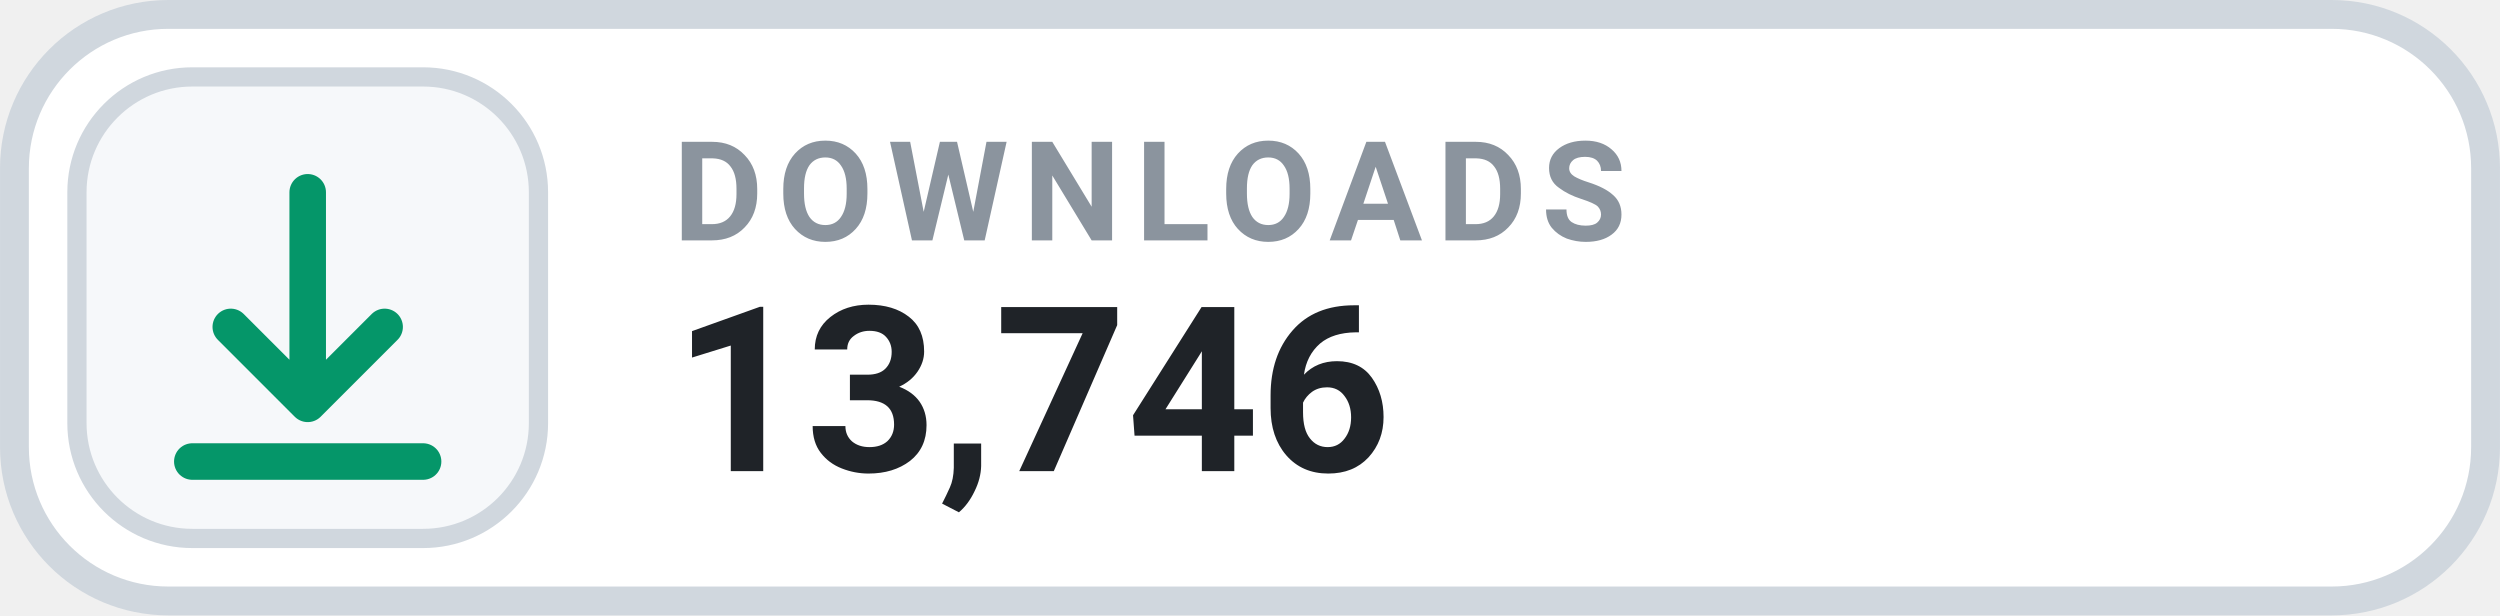
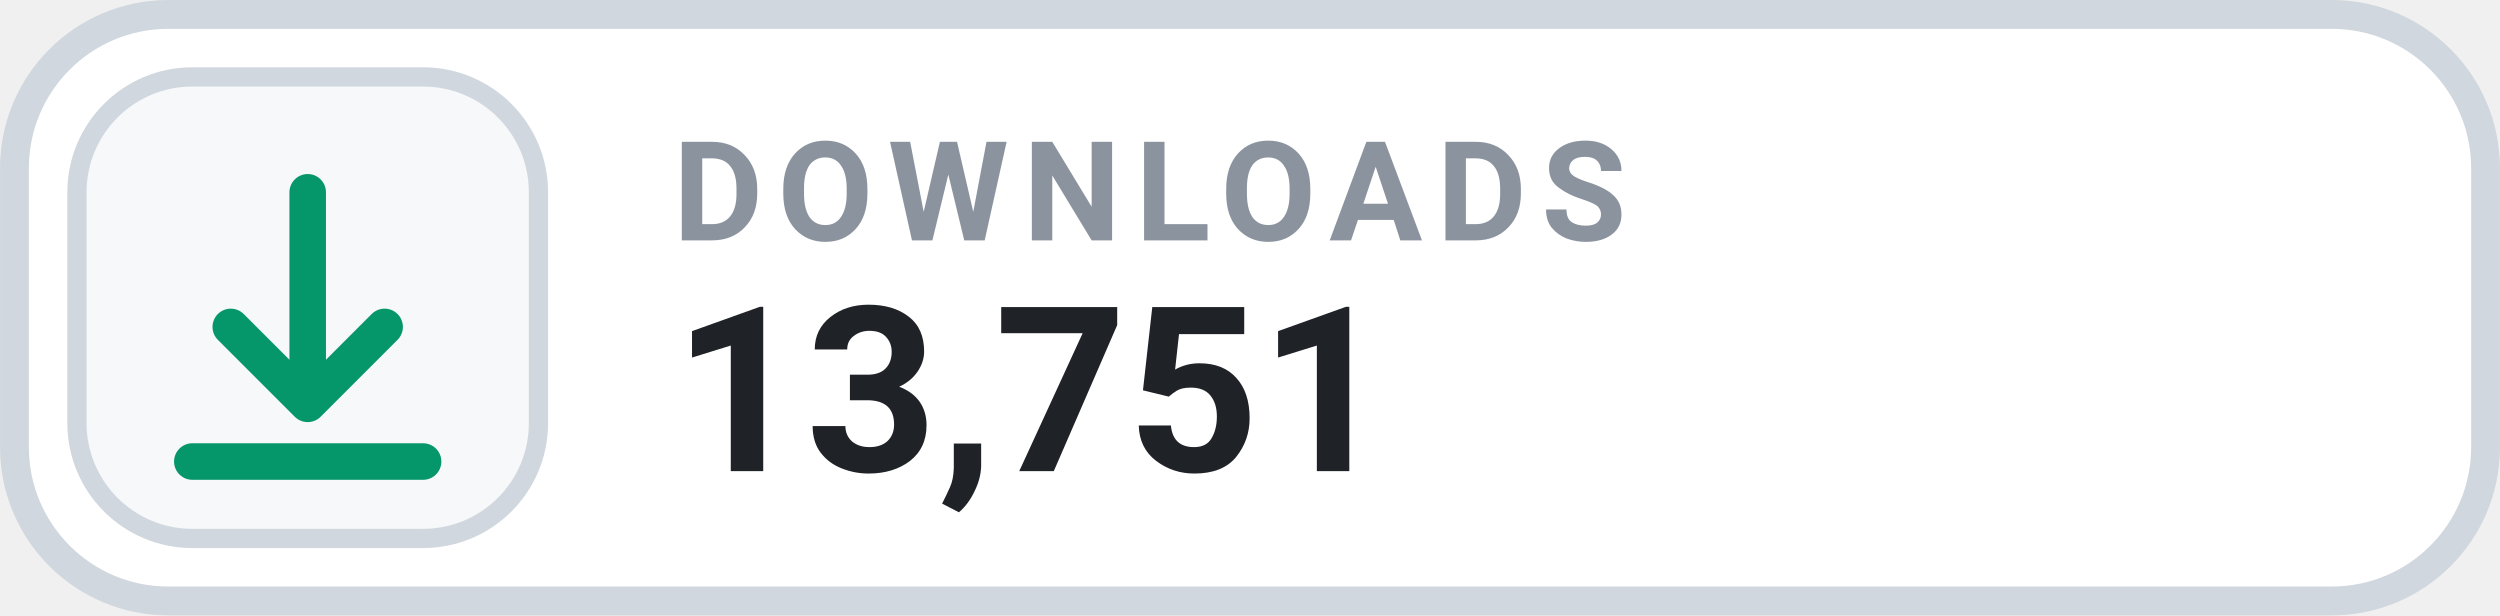
- <svg xmlns="http://www.w3.org/2000/svg" width="126" height="31.015" viewBox="0 0 130 32" role="img" aria-label="DOWNLOADS 13,746">
+ <svg xmlns="http://www.w3.org/2000/svg" width="126" height="31.015" viewBox="0 0 130 32" role="img" aria-label="DOWNLOADS 13,751">
  <rect x=".75" y=".75" width="128.5" height="30.5" rx="8" fill="#FFFFFF" stroke="#D0D7DE" stroke-width="1.5" />
  <rect x="4" y="4" width="24" height="24" rx="6" fill="#F6F8FA" stroke="#D0D7DE" stroke-width="1" />
  <g transform="translate(16 16)" style="color:#059669;">
    <path d="M0 -6 v11 m0 0 l4 -4 m-4 4 l-4 -4 M-6 8 h12" fill="none" stroke="currentColor" stroke-width="1.9" stroke-linecap="round" stroke-linejoin="round" />
  </g>
  <text x="35" y="12.5" fill="#8B949E" font-family="-apple-system,BlinkMacSystemFont,'Segoe UI',Roboto,Helvetica,Arial,sans-serif" font-size="7.2" font-weight="700" letter-spacing=".75">DOWNLOADS</text>
-   <text x="35" y="24.5" fill="#1F2328" font-family="-apple-system,BlinkMacSystemFont,'Segoe UI',Roboto,Helvetica,Arial,sans-serif" font-size="12" font-weight="700">13,746</text>
+   <text x="35" y="24.5" fill="#1F2328" font-family="-apple-system,BlinkMacSystemFont,'Segoe UI',Roboto,Helvetica,Arial,sans-serif" font-size="12" font-weight="700">13,751</text>
</svg>
